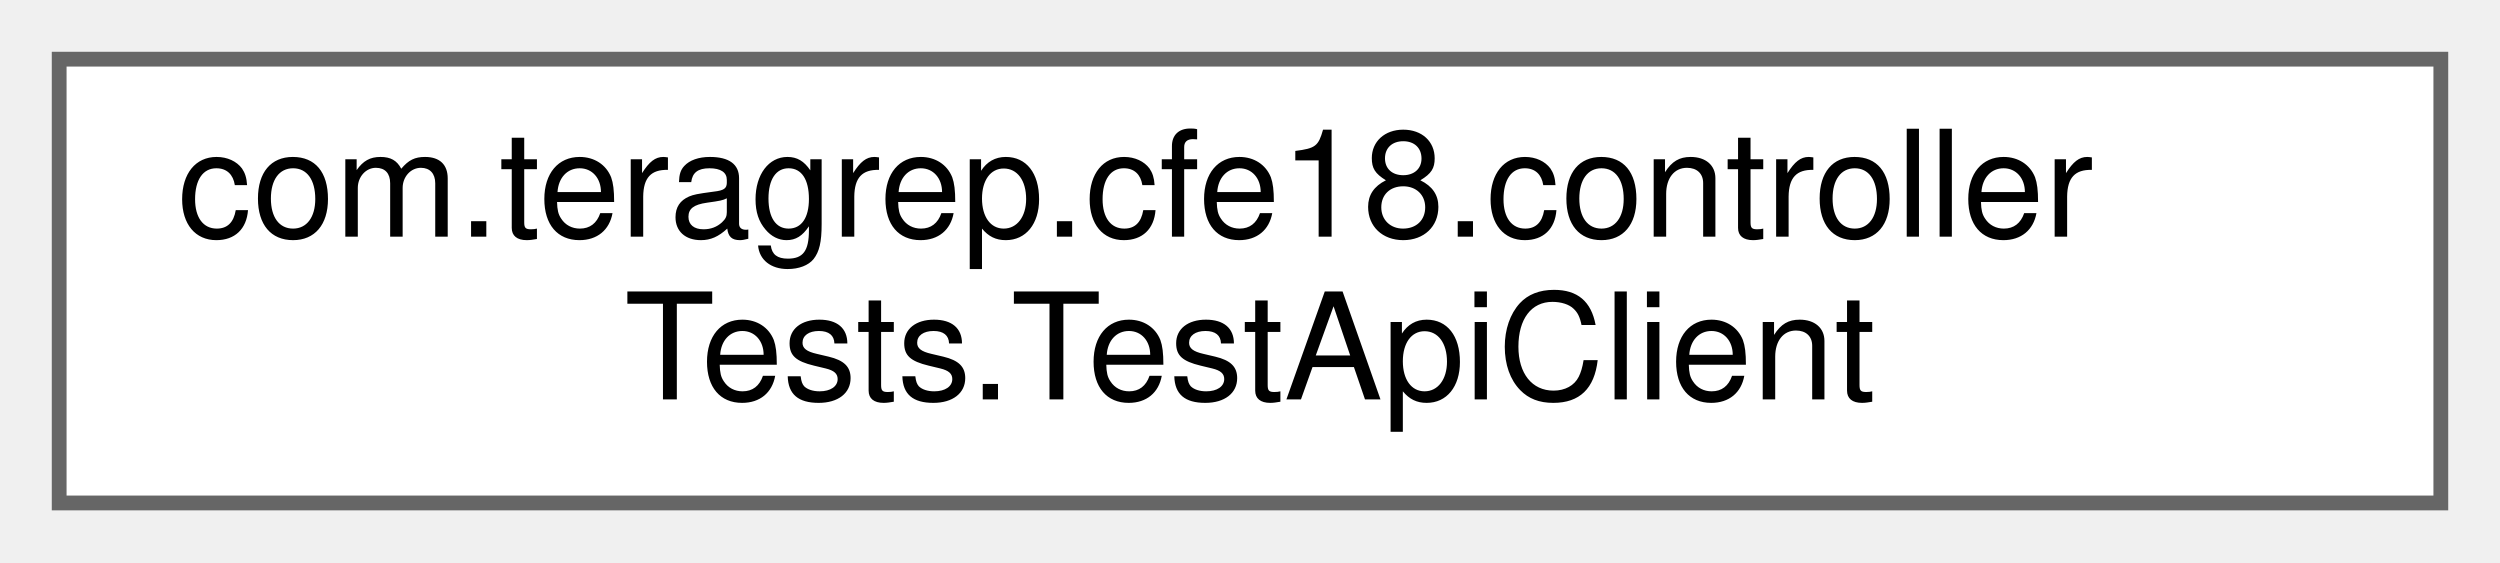
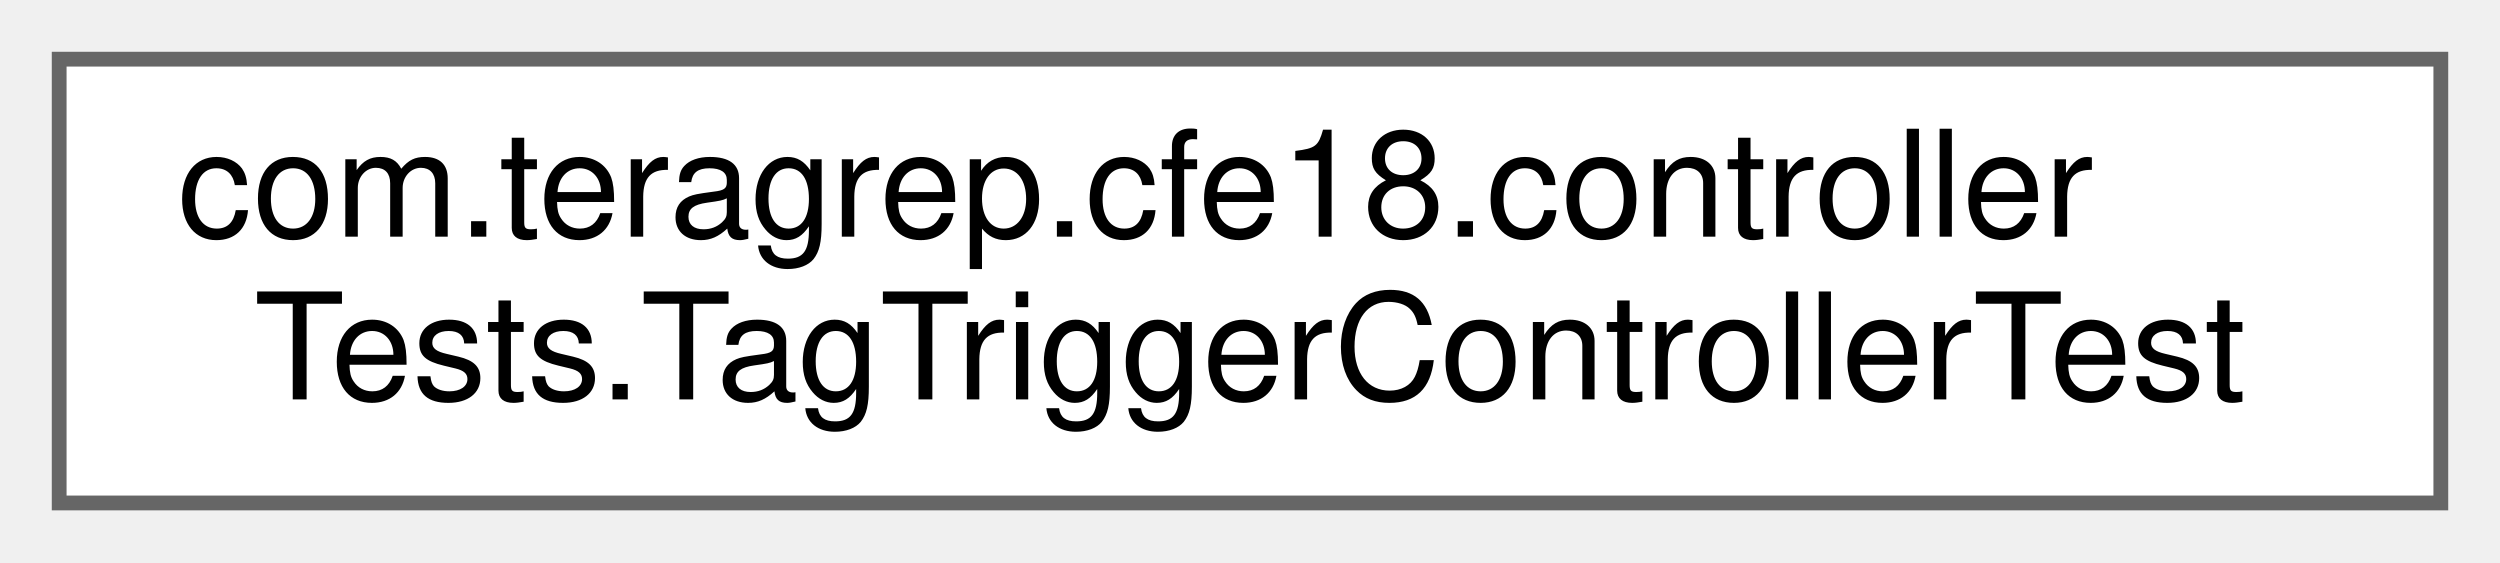
<svg xmlns="http://www.w3.org/2000/svg" xmlns:xlink="http://www.w3.org/1999/xlink" width="169pt" height="38pt" viewBox="0.00 0.00 169.00 38.00">
  <g id="graph0" class="graph" transform="scale(1 1) rotate(0) translate(4 34)">
    <g id="Node000000" class="node">
      <g id="a_Node000000">
-         <a xlink:href="classcom_1_1teragrep_1_1cfe18_1_1controllerTests_1_1TestApiClient.html" target="_top" xlink:title=" ">
+         <a xlink:href="classcom_1_1teragrep_1_1cfe18_1_1controllerTests_1_1TagTriggerControllerTest.html" target="_top" xlink:title=" ">
          <polygon fill="white" stroke="#666666" points="161,-30 0,-30 0,0 161,0 161,-30" />
          <text text-anchor="start" x="8" y="-18" font-family="Helvetica,sans-Serif" font-size="10.00">com.teragrep.cfe18.controller</text>
-           <text text-anchor="middle" x="80.5" y="-7" font-family="Helvetica,sans-Serif" font-size="10.00">Tests.TestApiClient</text>
+           <text text-anchor="middle" x="80.5" y="-7" font-family="Helvetica,sans-Serif" font-size="10.00">Tests.TagTriggerControllerTest</text>
        </a>
      </g>
    </g>
  </g>
</svg>
